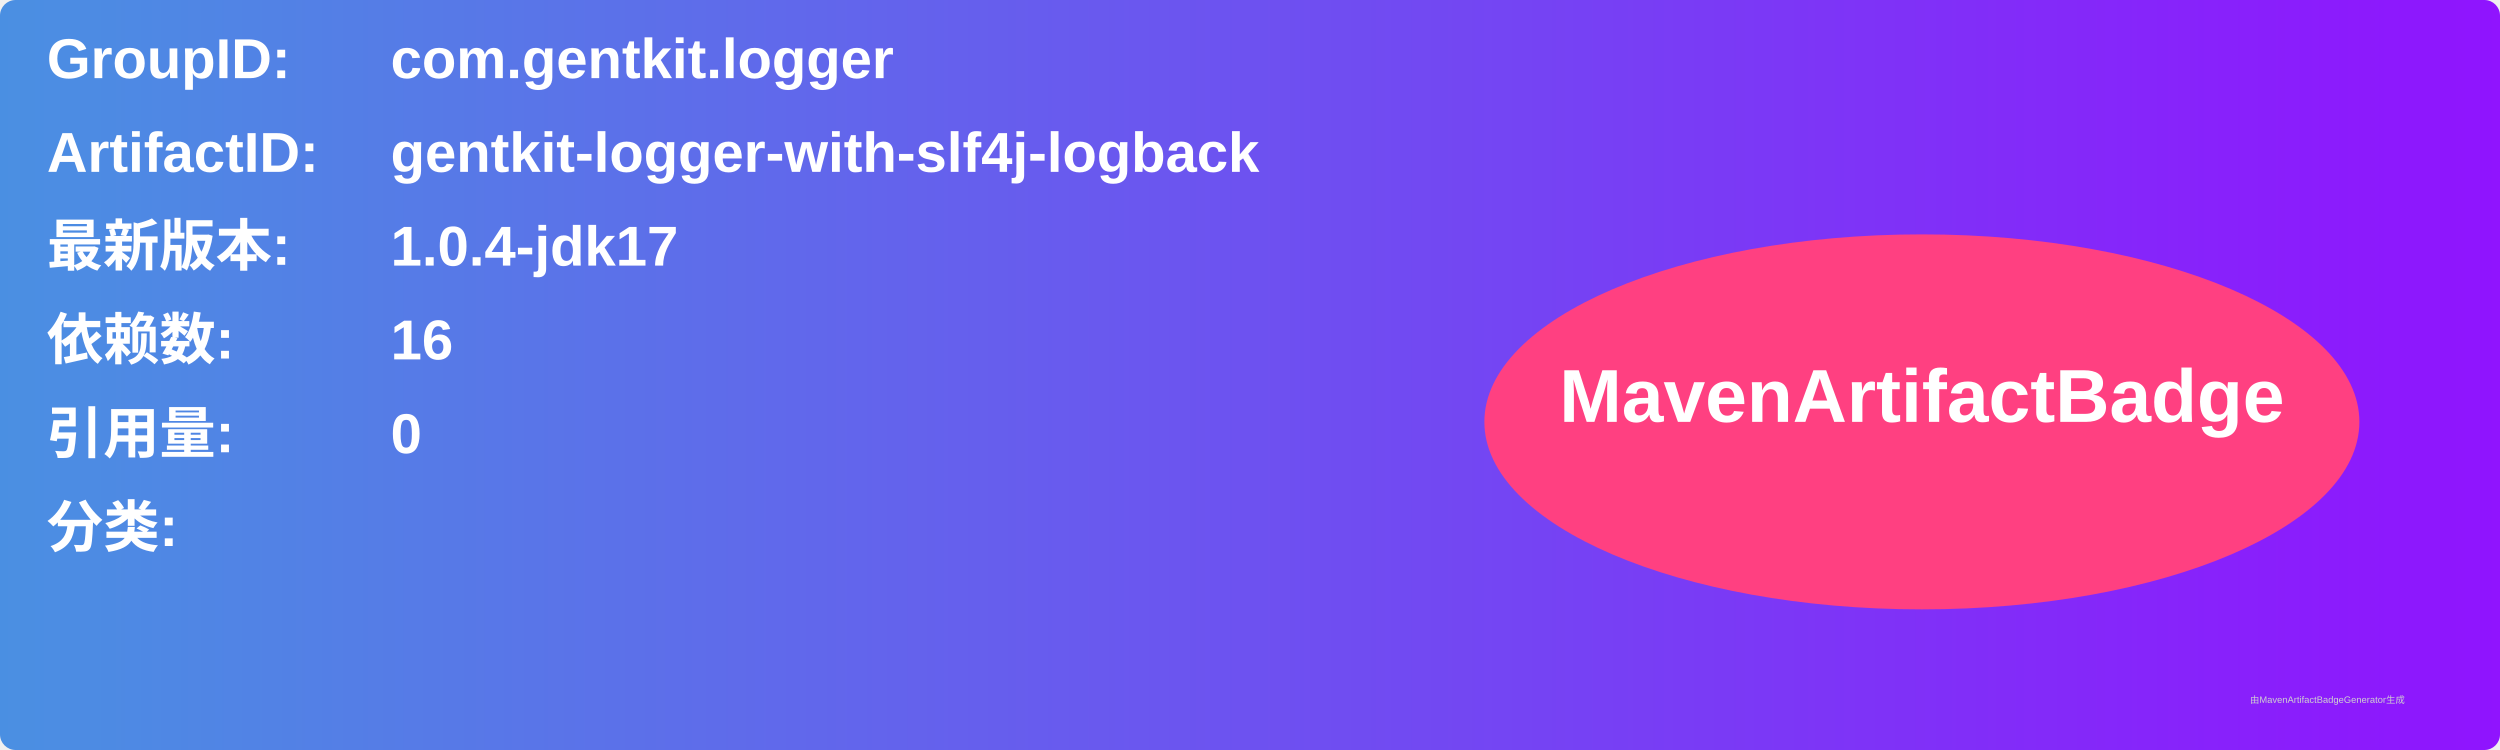
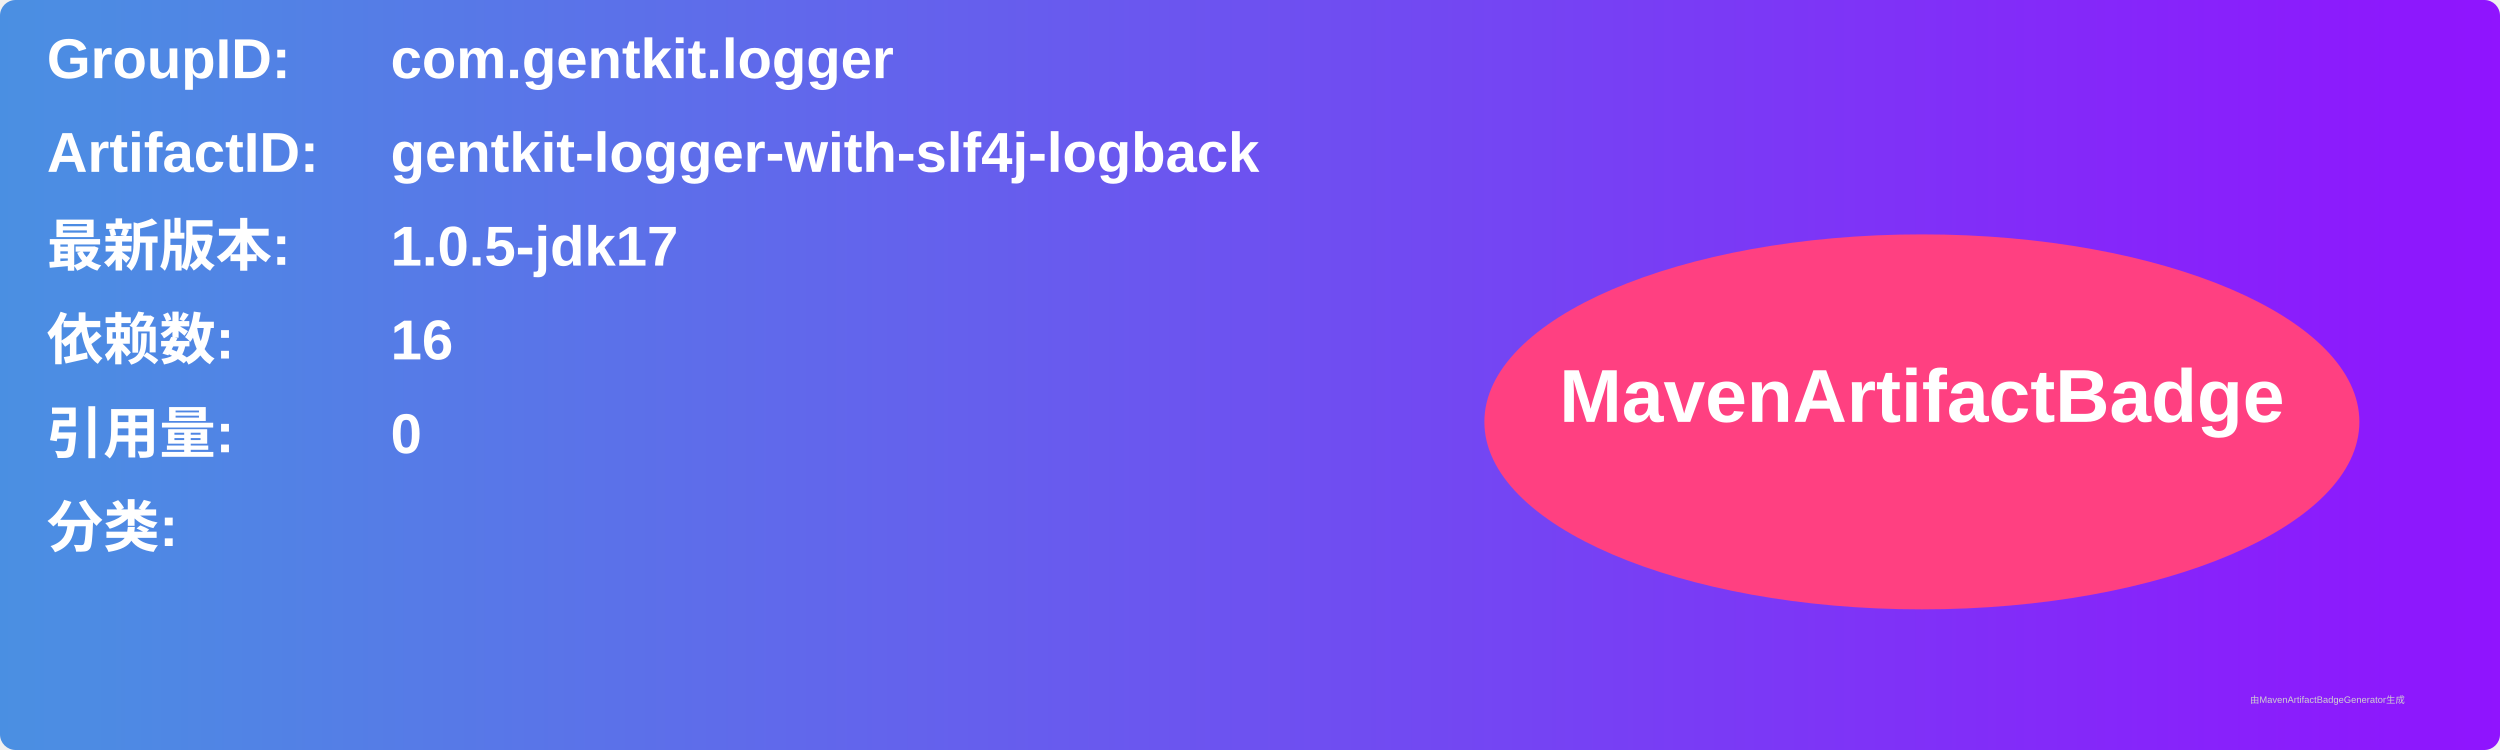
<svg xmlns="http://www.w3.org/2000/svg" width="800" height="240" viewBox="0 0 800 240">
  <linearGradient id="grad" x1="0%" y1="0%" x2="100%" y2="0%">
    <stop offset="0%" stop-color="#4a90e2" />
    <stop offset="100%" stop-color="#9013fe" />
  </linearGradient>
  <rect width="100%" height="100%" rx="5" ry="5" fill="url(#grad)" />
  <g transform="translate(15, 15)">
    <text x="0" y="10" font-family="Arial" font-size="18" fill="white" font-weight="bold" width="260">GroupID:</text>
    <text x="110" y="10" font-family="Arial" font-size="18" fill="white" font-weight="bold" width="460">com.gentkit.logger</text>
    <text x="0" y="40" font-family="Arial" font-size="18" fill="white" font-weight="bold" width="260">ArtifactID:</text>
    <text x="110" y="40" font-family="Arial" font-size="18" fill="white" font-weight="bold" width="460">gentkit-logger-with-slf4j-logback</text>
    <text x="0" y="70" font-family="Arial" font-size="18" fill="white" font-weight="bold">最新版本:</text>
    <text x="110" y="70" font-family="Arial" font-size="18" fill="white" font-weight="bold">
-       <tspan font-weight="bold">1.0.4-jdk17</tspan>
+       <tspan font-weight="bold">1.0.5-jdk17</tspan>
    </text>
    <text x="0" y="100" font-family="Arial" font-size="18" fill="white" font-weight="bold">依赖数: </text>
    <text x="110" y="100" font-family="Arial" font-size="18" fill="white">
      <tspan font-weight="bold">16</tspan>
    </text>
    <text x="0" y="130" font-family="Arial" font-size="18" fill="white" font-weight="bold">引用量: </text>
    <text x="110" y="130" font-family="Arial" font-size="18" fill="white">
      <tspan font-weight="bold">0</tspan>
    </text>
    <text x="0" y="160" font-family="Arial" font-size="18" fill="white" font-weight="bold">分类:</text>
    <text x="10" y="190" font-family="Arial" font-size="10" fill="white">
      <tspan font-weight="bold" />
    </text>
    <ellipse cx="600" cy="120" rx="140" ry="60" fill="#ff4081" />
    <text x="600" y="120" text-anchor="middle" font-family="Arial" font-size="24" fill="white" font-weight="bold">MavenArtifactBadge</text>
  </g>
  <text x="720" y="225" font-family="Arial" font-size="3" fill="#d0d0d0">由MavenArtifactBadgeGenerator生成</text>
</svg>
